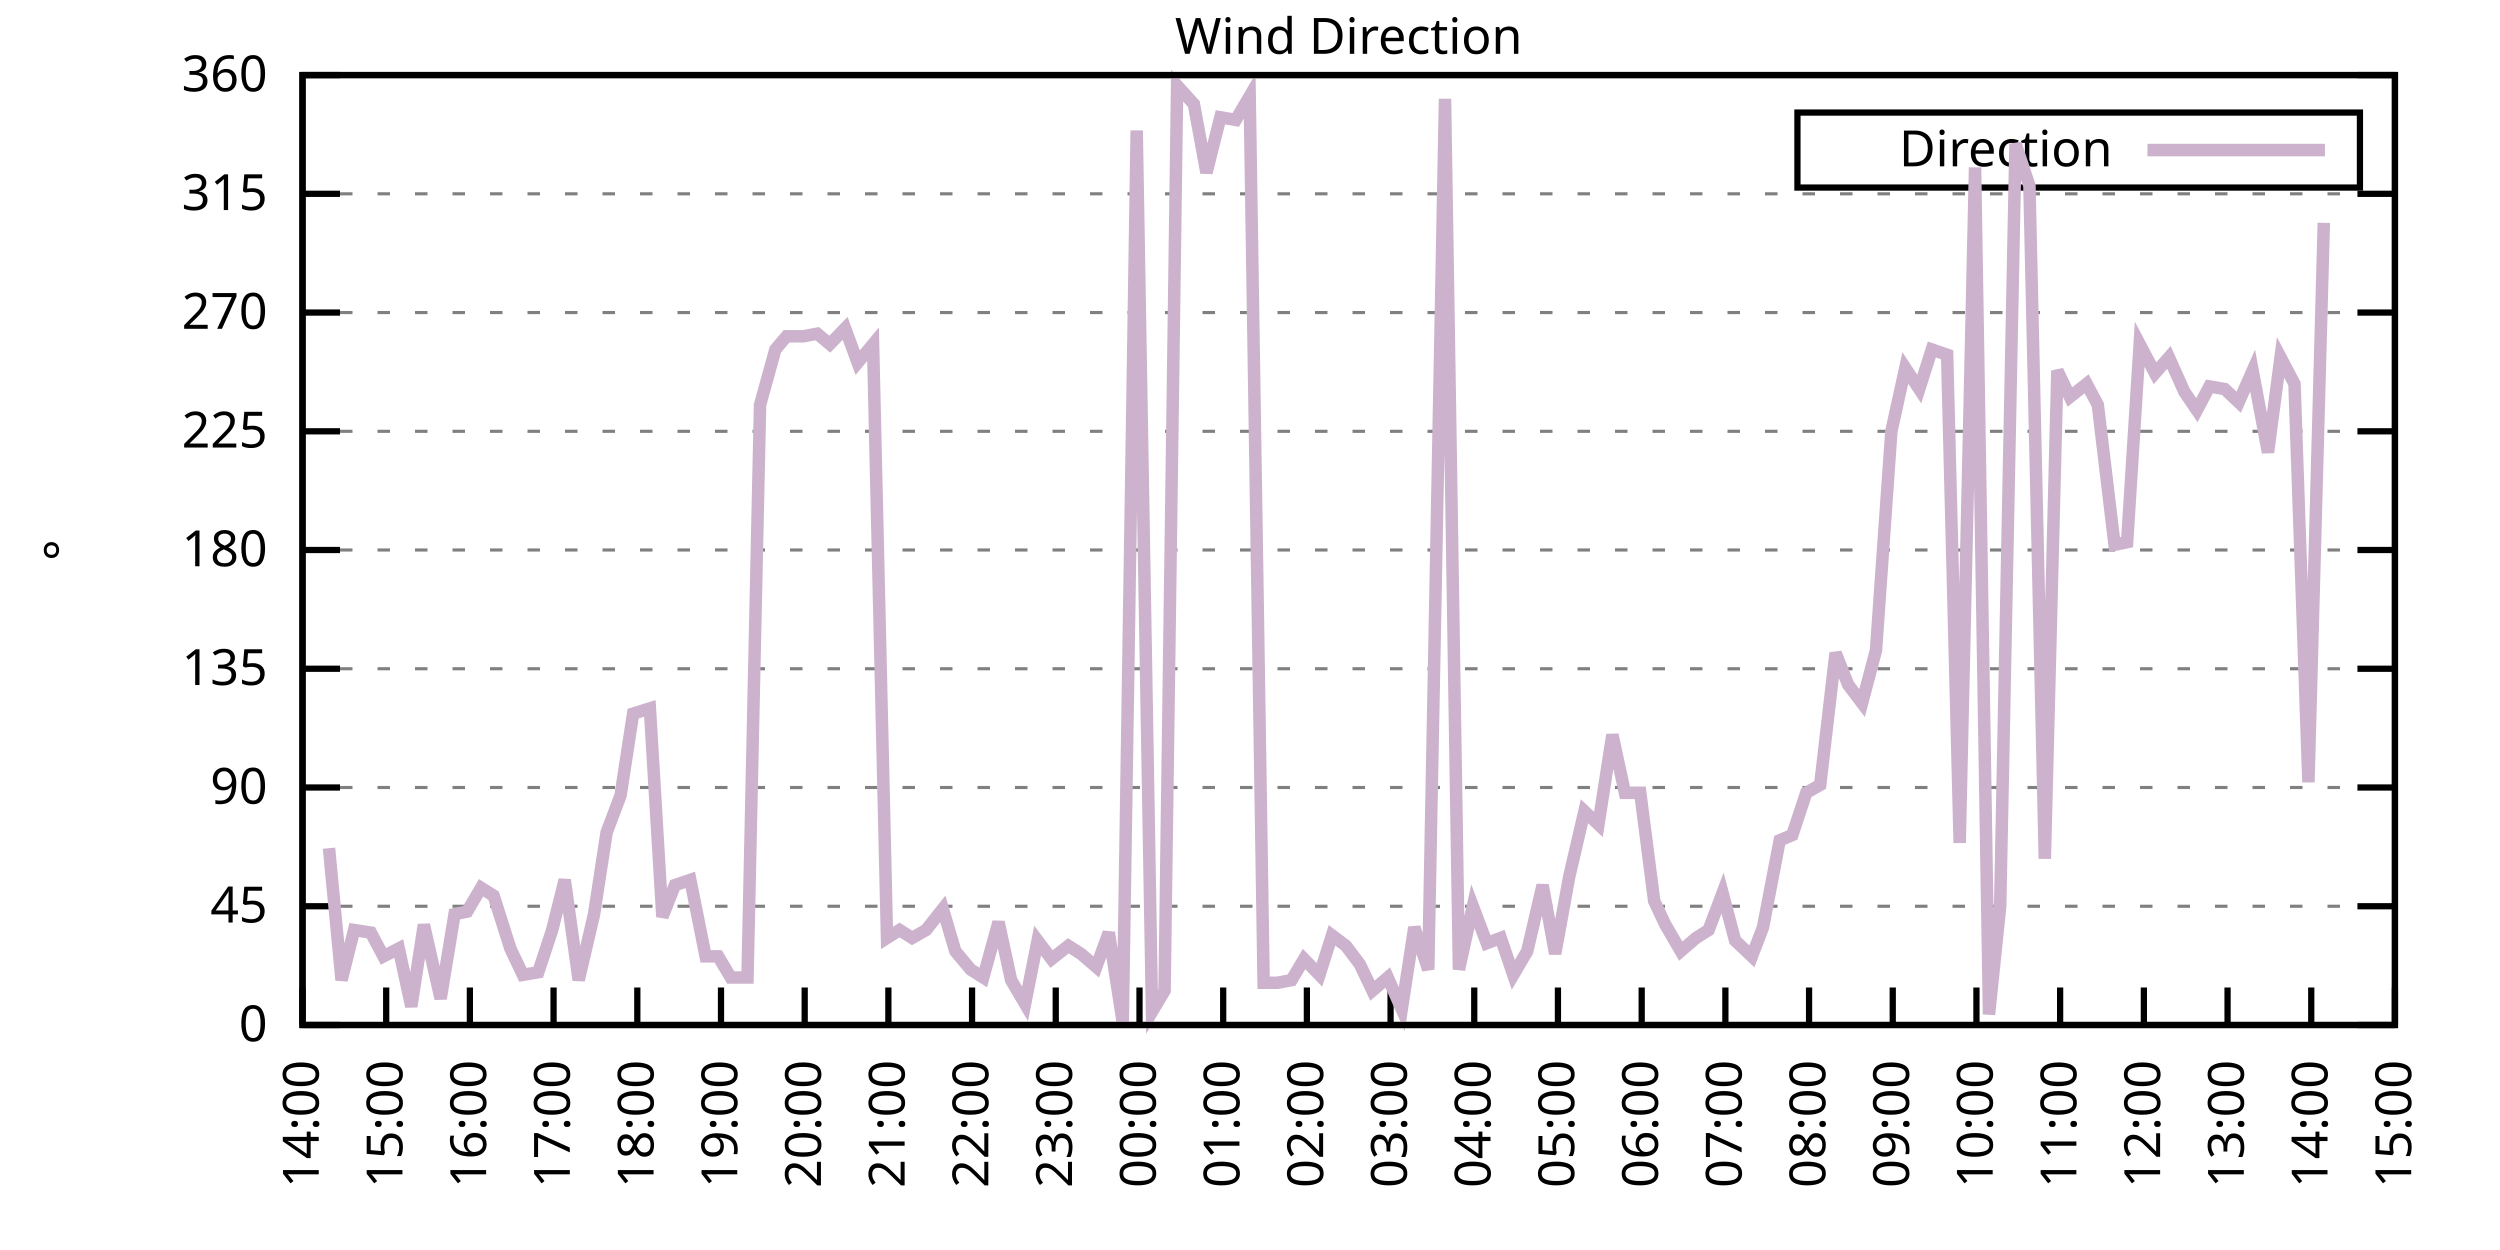
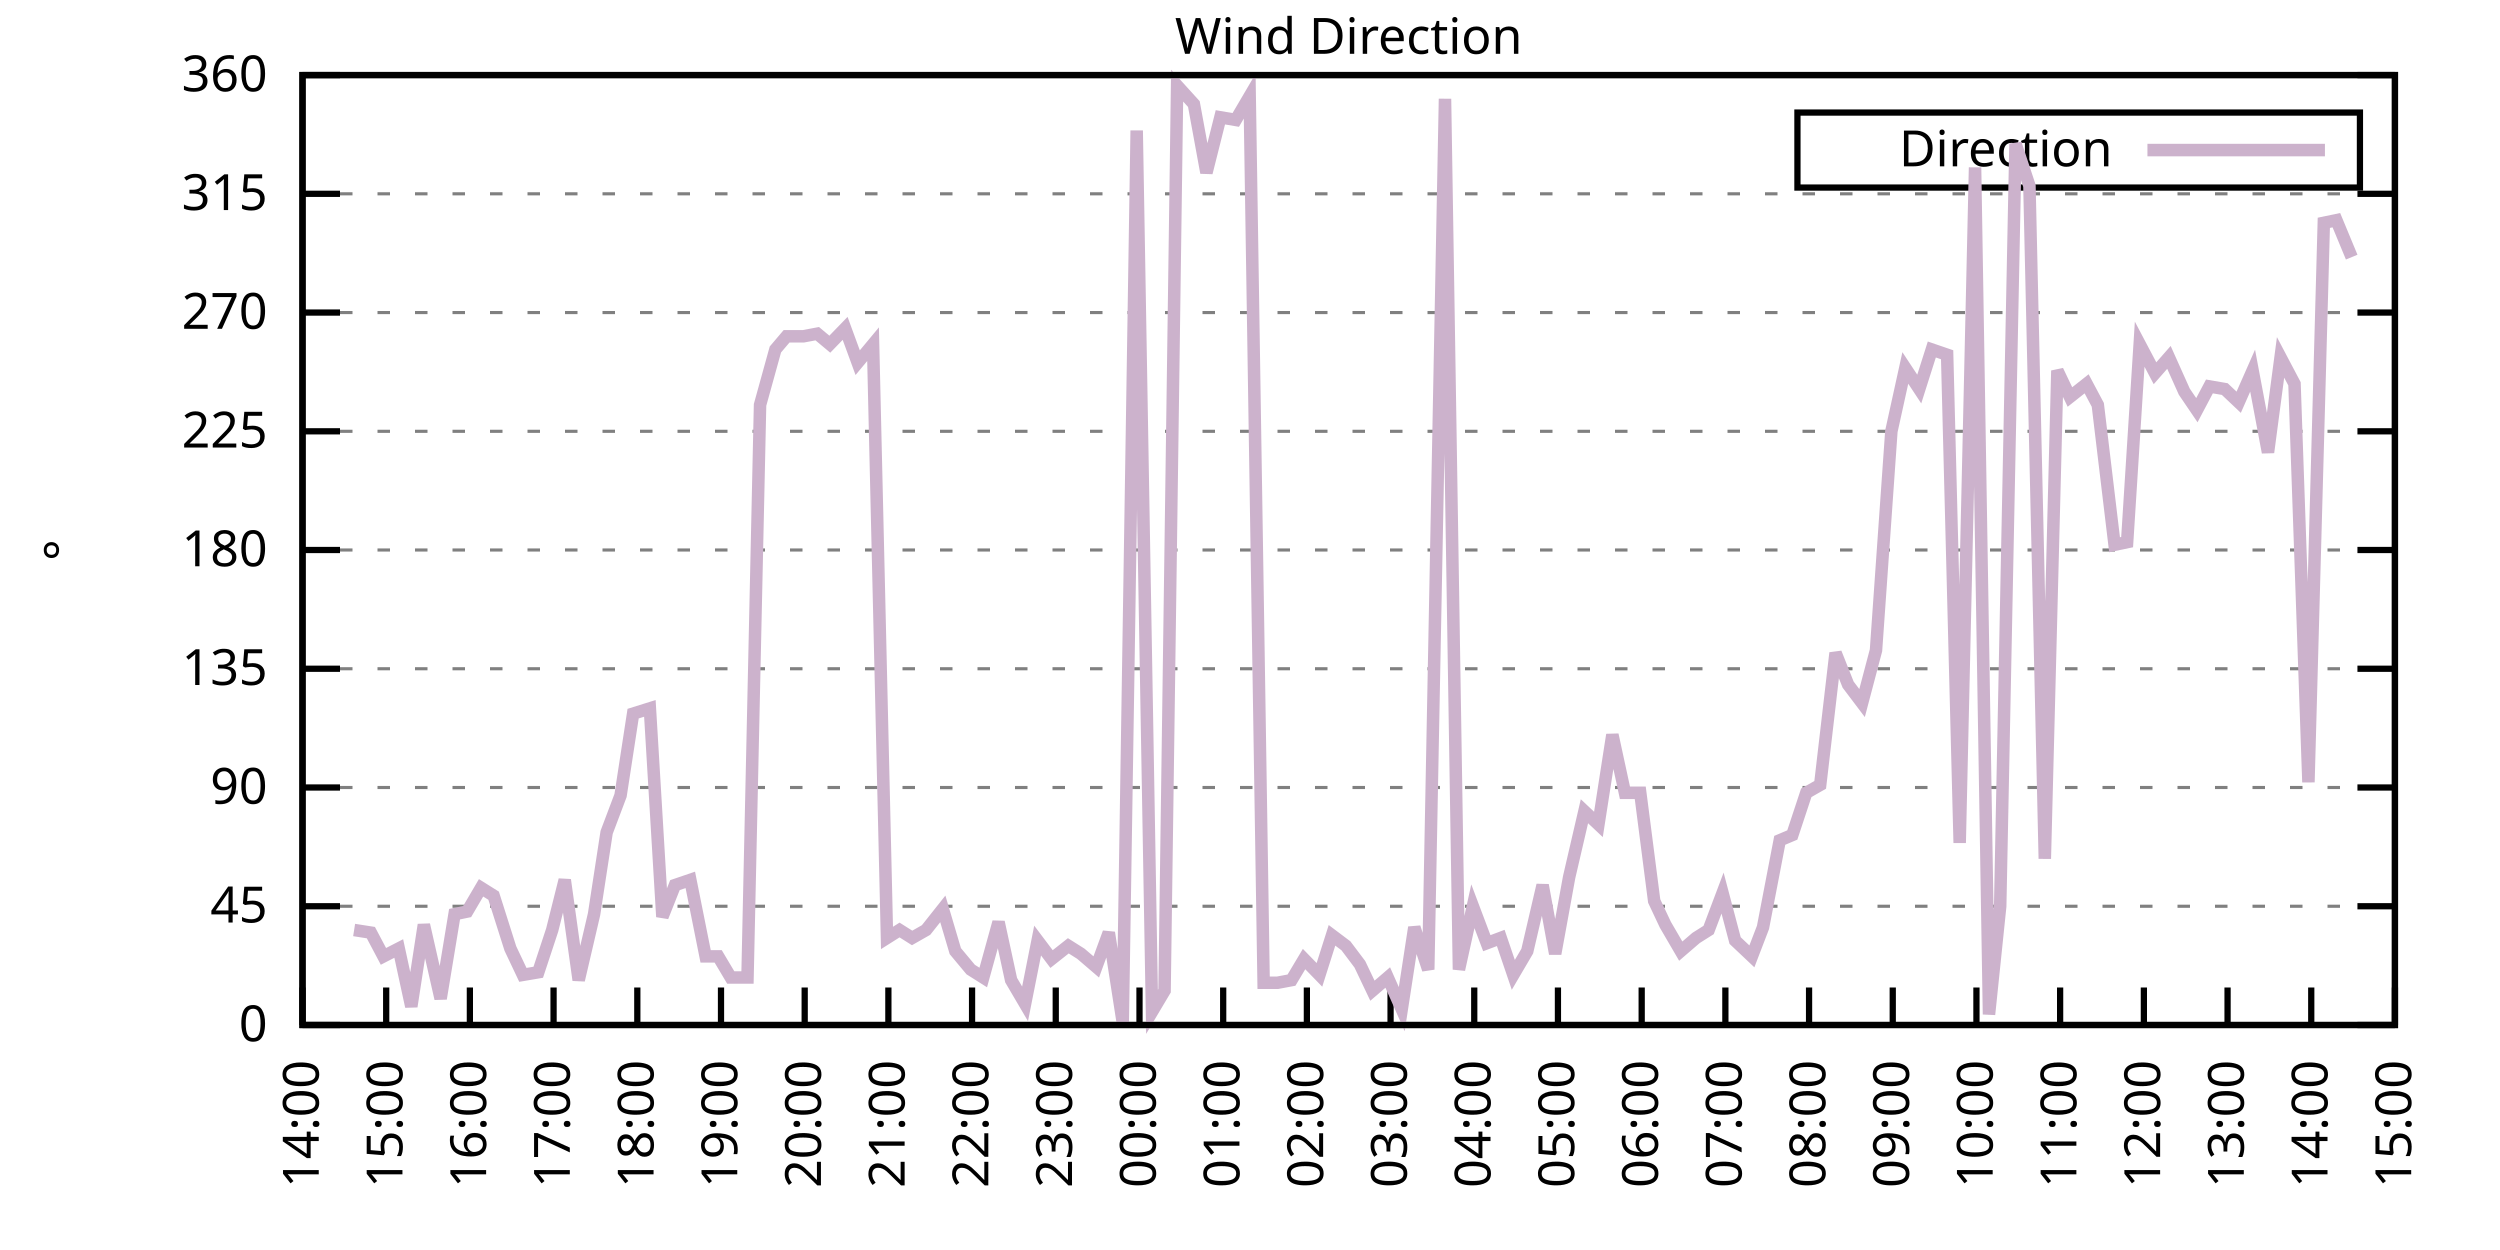
<svg xmlns="http://www.w3.org/2000/svg" xmlns:xlink="http://www.w3.org/1999/xlink" width="400" height="200" viewBox="0 0 400 200">
  <g id="gnuplot_canvas">
    <rect x="0" y="0" width="400" height="200" fill="none" />
    <defs>
      <circle id="gpDot" r="0.5" stroke-width="0.5" stroke="currentColor" />
      <path id="gpPt0" stroke-width="0.333" stroke="currentColor" d="M-1,0 h2 M0,-1 v2" />
      <path id="gpPt1" stroke-width="0.333" stroke="currentColor" d="M-1,-1 L1,1 M1,-1 L-1,1" />
      <path id="gpPt2" stroke-width="0.333" stroke="currentColor" d="M-1,0 L1,0 M0,-1 L0,1 M-1,-1 L1,1 M-1,1 L1,-1" />
      <rect id="gpPt3" stroke-width="0.333" stroke="currentColor" x="-1" y="-1" width="2" height="2" />
      <rect id="gpPt4" stroke-width="0.333" stroke="currentColor" fill="currentColor" x="-1" y="-1" width="2" height="2" />
      <circle id="gpPt5" stroke-width="0.333" stroke="currentColor" cx="0" cy="0" r="1" />
      <use xlink:href="#gpPt5" id="gpPt6" fill="currentColor" stroke="none" />
      <path id="gpPt7" stroke-width="0.333" stroke="currentColor" d="M0,-1.33 L-1.33,0.67 L1.33,0.67 z" />
      <use xlink:href="#gpPt7" id="gpPt8" fill="currentColor" stroke="none" />
      <use xlink:href="#gpPt7" id="gpPt9" stroke="currentColor" transform="rotate(180)" />
      <use xlink:href="#gpPt9" id="gpPt10" fill="currentColor" stroke="none" />
      <use xlink:href="#gpPt3" id="gpPt11" stroke="currentColor" transform="rotate(45)" />
      <use xlink:href="#gpPt11" id="gpPt12" fill="currentColor" stroke="none" />
      <path id="gpPt13" stroke-width="0.333" stroke="currentColor" d="M0,1.330 L1.265,0.411 L0.782,-1.067 L-0.782,-1.076 L-1.265,0.411 z" />
      <use xlink:href="#gpPt13" id="gpPt14" fill="currentColor" stroke="none" />
      <filter id="textbox" filterUnits="objectBoundingBox" x="0" y="0" height="1" width="1">
        <feFlood flood-color="white" flood-opacity="1" result="bgnd" />
        <feComposite in="SourceGraphic" in2="bgnd" operator="atop" />
      </filter>
      <filter id="greybox" filterUnits="objectBoundingBox" x="0" y="0" height="1" width="1">
        <feFlood flood-color="lightgrey" flood-opacity="1" result="grey" />
        <feComposite in="SourceGraphic" in2="grey" operator="atop" />
      </filter>
    </defs>
    <g fill="none" color="white" stroke="currentColor" stroke-width="1.00" stroke-linecap="butt" stroke-linejoin="miter">
</g>
    <g fill="none" color="black" stroke="currentColor" stroke-width="1.00" stroke-linecap="butt" stroke-linejoin="miter">
      <g stroke="none" shape-rendering="crispEdges">
        <polygon fill="rgb(255, 255, 255)" points="48.40,164.00 383.18,164.00 383.18,12.02 48.40,12.02 " />
      </g>
    </g>
    <g fill="none" color="black" stroke="currentColor" stroke-width="1.00" stroke-linecap="butt" stroke-linejoin="miter">
</g>
    <g fill="none" color="black" stroke="black" stroke-width="0.50" stroke-linecap="butt" stroke-linejoin="miter">
</g>
    <g fill="none" color="gray" stroke="currentColor" stroke-width="0.50" stroke-linecap="butt" stroke-linejoin="miter">
      <path stroke="gray" stroke-dasharray="2,4" class="gridline" d="M48.40,164.00 L383.19,164.00  " />
    </g>
    <g fill="none" color="gray" stroke="gray" stroke-width="1.00" stroke-linecap="butt" stroke-linejoin="miter">
</g>
    <g fill="none" color="black" stroke="currentColor" stroke-width="1.00" stroke-linecap="butt" stroke-linejoin="miter">
      <path stroke="black" d="M48.40,164.00 L54.40,164.00 M383.19,164.00 L377.19,164.00  " />
      <g transform="translate(42.80,166.60)" stroke="none" fill="black" font-family="Sans" font-size="8.00" text-anchor="end">
        <text>
          <tspan font-family="Sans"> 0</tspan>
        </text>
      </g>
    </g>
    <g fill="none" color="black" stroke="currentColor" stroke-width="1.00" stroke-linecap="butt" stroke-linejoin="miter">
</g>
    <g fill="none" color="black" stroke="black" stroke-width="0.50" stroke-linecap="butt" stroke-linejoin="miter">
</g>
    <g fill="none" color="gray" stroke="currentColor" stroke-width="0.50" stroke-linecap="butt" stroke-linejoin="miter">
      <path stroke="gray" stroke-dasharray="2,4" class="gridline" d="M48.40,145.00 L383.19,145.00  " />
    </g>
    <g fill="none" color="gray" stroke="gray" stroke-width="1.00" stroke-linecap="butt" stroke-linejoin="miter">
</g>
    <g fill="none" color="black" stroke="currentColor" stroke-width="1.00" stroke-linecap="butt" stroke-linejoin="miter">
      <path stroke="black" d="M48.40,145.00 L54.40,145.00 M383.19,145.00 L377.19,145.00  " />
      <g transform="translate(42.80,147.60)" stroke="none" fill="black" font-family="Sans" font-size="8.00" text-anchor="end">
        <text>
          <tspan font-family="Sans"> 45</tspan>
        </text>
      </g>
    </g>
    <g fill="none" color="black" stroke="currentColor" stroke-width="1.00" stroke-linecap="butt" stroke-linejoin="miter">
</g>
    <g fill="none" color="black" stroke="black" stroke-width="0.50" stroke-linecap="butt" stroke-linejoin="miter">
</g>
    <g fill="none" color="gray" stroke="currentColor" stroke-width="0.50" stroke-linecap="butt" stroke-linejoin="miter">
      <path stroke="gray" stroke-dasharray="2,4" class="gridline" d="M48.40,126.00 L383.19,126.00  " />
    </g>
    <g fill="none" color="gray" stroke="gray" stroke-width="1.00" stroke-linecap="butt" stroke-linejoin="miter">
</g>
    <g fill="none" color="black" stroke="currentColor" stroke-width="1.00" stroke-linecap="butt" stroke-linejoin="miter">
      <path stroke="black" d="M48.40,126.00 L54.40,126.00 M383.19,126.00 L377.19,126.00  " />
      <g transform="translate(42.80,128.60)" stroke="none" fill="black" font-family="Sans" font-size="8.00" text-anchor="end">
        <text>
          <tspan font-family="Sans"> 90</tspan>
        </text>
      </g>
    </g>
    <g fill="none" color="black" stroke="currentColor" stroke-width="1.00" stroke-linecap="butt" stroke-linejoin="miter">
</g>
    <g fill="none" color="black" stroke="black" stroke-width="0.50" stroke-linecap="butt" stroke-linejoin="miter">
</g>
    <g fill="none" color="gray" stroke="currentColor" stroke-width="0.50" stroke-linecap="butt" stroke-linejoin="miter">
      <path stroke="gray" stroke-dasharray="2,4" class="gridline" d="M48.40,107.00 L383.19,107.00  " />
    </g>
    <g fill="none" color="gray" stroke="gray" stroke-width="1.00" stroke-linecap="butt" stroke-linejoin="miter">
</g>
    <g fill="none" color="black" stroke="currentColor" stroke-width="1.00" stroke-linecap="butt" stroke-linejoin="miter">
      <path stroke="black" d="M48.40,107.00 L54.40,107.00 M383.19,107.00 L377.19,107.00  " />
      <g transform="translate(42.80,109.60)" stroke="none" fill="black" font-family="Sans" font-size="8.00" text-anchor="end">
        <text>
          <tspan font-family="Sans"> 135</tspan>
        </text>
      </g>
    </g>
    <g fill="none" color="black" stroke="currentColor" stroke-width="1.00" stroke-linecap="butt" stroke-linejoin="miter">
</g>
    <g fill="none" color="black" stroke="black" stroke-width="0.50" stroke-linecap="butt" stroke-linejoin="miter">
</g>
    <g fill="none" color="gray" stroke="currentColor" stroke-width="0.50" stroke-linecap="butt" stroke-linejoin="miter">
      <path stroke="gray" stroke-dasharray="2,4" class="gridline" d="M48.40,88.00 L383.19,88.00  " />
    </g>
    <g fill="none" color="gray" stroke="gray" stroke-width="1.00" stroke-linecap="butt" stroke-linejoin="miter">
</g>
    <g fill="none" color="black" stroke="currentColor" stroke-width="1.00" stroke-linecap="butt" stroke-linejoin="miter">
      <path stroke="black" d="M48.40,88.00 L54.40,88.00 M383.19,88.00 L377.19,88.00  " />
      <g transform="translate(42.80,90.60)" stroke="none" fill="black" font-family="Sans" font-size="8.00" text-anchor="end">
        <text>
          <tspan font-family="Sans"> 180</tspan>
        </text>
      </g>
    </g>
    <g fill="none" color="black" stroke="currentColor" stroke-width="1.00" stroke-linecap="butt" stroke-linejoin="miter">
</g>
    <g fill="none" color="black" stroke="black" stroke-width="0.50" stroke-linecap="butt" stroke-linejoin="miter">
</g>
    <g fill="none" color="gray" stroke="currentColor" stroke-width="0.50" stroke-linecap="butt" stroke-linejoin="miter">
      <path stroke="gray" stroke-dasharray="2,4" class="gridline" d="M48.40,69.01 L383.19,69.01  " />
    </g>
    <g fill="none" color="gray" stroke="gray" stroke-width="1.00" stroke-linecap="butt" stroke-linejoin="miter">
</g>
    <g fill="none" color="black" stroke="currentColor" stroke-width="1.00" stroke-linecap="butt" stroke-linejoin="miter">
      <path stroke="black" d="M48.40,69.01 L54.40,69.01 M383.19,69.01 L377.19,69.01  " />
      <g transform="translate(42.80,71.61)" stroke="none" fill="black" font-family="Sans" font-size="8.00" text-anchor="end">
        <text>
          <tspan font-family="Sans"> 225</tspan>
        </text>
      </g>
    </g>
    <g fill="none" color="black" stroke="currentColor" stroke-width="1.00" stroke-linecap="butt" stroke-linejoin="miter">
</g>
    <g fill="none" color="black" stroke="black" stroke-width="0.50" stroke-linecap="butt" stroke-linejoin="miter">
</g>
    <g fill="none" color="gray" stroke="currentColor" stroke-width="0.50" stroke-linecap="butt" stroke-linejoin="miter">
      <path stroke="gray" stroke-dasharray="2,4" class="gridline" d="M48.40,50.01 L383.19,50.01  " />
    </g>
    <g fill="none" color="gray" stroke="gray" stroke-width="1.00" stroke-linecap="butt" stroke-linejoin="miter">
</g>
    <g fill="none" color="black" stroke="currentColor" stroke-width="1.00" stroke-linecap="butt" stroke-linejoin="miter">
      <path stroke="black" d="M48.40,50.01 L54.40,50.01 M383.19,50.01 L377.19,50.01  " />
      <g transform="translate(42.80,52.61)" stroke="none" fill="black" font-family="Sans" font-size="8.00" text-anchor="end">
        <text>
          <tspan font-family="Sans"> 270</tspan>
        </text>
      </g>
    </g>
    <g fill="none" color="black" stroke="currentColor" stroke-width="1.00" stroke-linecap="butt" stroke-linejoin="miter">
</g>
    <g fill="none" color="black" stroke="black" stroke-width="0.50" stroke-linecap="butt" stroke-linejoin="miter">
</g>
    <g fill="none" color="gray" stroke="currentColor" stroke-width="0.50" stroke-linecap="butt" stroke-linejoin="miter">
      <path stroke="gray" stroke-dasharray="2,4" class="gridline" d="M48.40,31.01 L383.19,31.01  " />
    </g>
    <g fill="none" color="gray" stroke="gray" stroke-width="1.00" stroke-linecap="butt" stroke-linejoin="miter">
</g>
    <g fill="none" color="black" stroke="currentColor" stroke-width="1.00" stroke-linecap="butt" stroke-linejoin="miter">
      <path stroke="black" d="M48.40,31.01 L54.40,31.01 M383.19,31.01 L377.19,31.01  " />
      <g transform="translate(42.80,33.61)" stroke="none" fill="black" font-family="Sans" font-size="8.00" text-anchor="end">
        <text>
          <tspan font-family="Sans"> 315</tspan>
        </text>
      </g>
    </g>
    <g fill="none" color="black" stroke="currentColor" stroke-width="1.00" stroke-linecap="butt" stroke-linejoin="miter">
</g>
    <g fill="none" color="black" stroke="black" stroke-width="0.50" stroke-linecap="butt" stroke-linejoin="miter">
</g>
    <g fill="none" color="gray" stroke="currentColor" stroke-width="0.50" stroke-linecap="butt" stroke-linejoin="miter">
      <path stroke="gray" stroke-dasharray="2,4" class="gridline" d="M48.40,12.01 L383.19,12.01  " />
    </g>
    <g fill="none" color="gray" stroke="gray" stroke-width="1.00" stroke-linecap="butt" stroke-linejoin="miter">
</g>
    <g fill="none" color="black" stroke="currentColor" stroke-width="1.00" stroke-linecap="butt" stroke-linejoin="miter">
      <path stroke="black" d="M48.40,12.01 L54.40,12.01 M383.19,12.01 L377.19,12.01  " />
      <g transform="translate(42.80,14.61)" stroke="none" fill="black" font-family="Sans" font-size="8.00" text-anchor="end">
        <text>
          <tspan font-family="Sans"> 360</tspan>
        </text>
      </g>
    </g>
    <g fill="none" color="black" stroke="currentColor" stroke-width="1.00" stroke-linecap="butt" stroke-linejoin="miter">
      <path stroke="black" d="M48.40,164.00 L48.40,158.00  " />
      <g transform="translate(51.00,169.60) rotate(270.00)" stroke="none" fill="black" font-family="Sans" font-size="8.00" text-anchor="end">
        <text>
          <tspan font-family="Sans">14:00</tspan>
        </text>
      </g>
    </g>
    <g fill="none" color="black" stroke="currentColor" stroke-width="1.00" stroke-linecap="butt" stroke-linejoin="miter">
      <path stroke="black" d="M61.79,164.00 L61.79,158.00  " />
      <g transform="translate(64.39,169.60) rotate(270.00)" stroke="none" fill="black" font-family="Sans" font-size="8.00" text-anchor="end">
        <text>
          <tspan font-family="Sans">15:00</tspan>
        </text>
      </g>
    </g>
    <g fill="none" color="black" stroke="currentColor" stroke-width="1.00" stroke-linecap="butt" stroke-linejoin="miter">
      <path stroke="black" d="M75.18,164.00 L75.18,158.00  " />
      <g transform="translate(77.78,169.60) rotate(270.00)" stroke="none" fill="black" font-family="Sans" font-size="8.00" text-anchor="end">
        <text>
          <tspan font-family="Sans">16:00</tspan>
        </text>
      </g>
    </g>
    <g fill="none" color="black" stroke="currentColor" stroke-width="1.00" stroke-linecap="butt" stroke-linejoin="miter">
      <path stroke="black" d="M88.57,164.00 L88.57,158.00  " />
      <g transform="translate(91.17,169.60) rotate(270.00)" stroke="none" fill="black" font-family="Sans" font-size="8.00" text-anchor="end">
        <text>
          <tspan font-family="Sans">17:00</tspan>
        </text>
      </g>
    </g>
    <g fill="none" color="black" stroke="currentColor" stroke-width="1.00" stroke-linecap="butt" stroke-linejoin="miter">
      <path stroke="black" d="M101.97,164.00 L101.97,158.00  " />
      <g transform="translate(104.57,169.60) rotate(270.00)" stroke="none" fill="black" font-family="Sans" font-size="8.00" text-anchor="end">
        <text>
          <tspan font-family="Sans">18:00</tspan>
        </text>
      </g>
    </g>
    <g fill="none" color="black" stroke="currentColor" stroke-width="1.00" stroke-linecap="butt" stroke-linejoin="miter">
      <path stroke="black" d="M115.36,164.00 L115.36,158.00  " />
      <g transform="translate(117.96,169.60) rotate(270.00)" stroke="none" fill="black" font-family="Sans" font-size="8.00" text-anchor="end">
        <text>
          <tspan font-family="Sans">19:00</tspan>
        </text>
      </g>
    </g>
    <g fill="none" color="black" stroke="currentColor" stroke-width="1.00" stroke-linecap="butt" stroke-linejoin="miter">
      <path stroke="black" d="M128.75,164.00 L128.75,158.00  " />
      <g transform="translate(131.35,169.60) rotate(270.00)" stroke="none" fill="black" font-family="Sans" font-size="8.00" text-anchor="end">
        <text>
          <tspan font-family="Sans">20:00</tspan>
        </text>
      </g>
    </g>
    <g fill="none" color="black" stroke="currentColor" stroke-width="1.00" stroke-linecap="butt" stroke-linejoin="miter">
      <path stroke="black" d="M142.14,164.00 L142.14,158.00  " />
      <g transform="translate(144.74,169.60) rotate(270.00)" stroke="none" fill="black" font-family="Sans" font-size="8.00" text-anchor="end">
        <text>
          <tspan font-family="Sans">21:00</tspan>
        </text>
      </g>
    </g>
    <g fill="none" color="black" stroke="currentColor" stroke-width="1.00" stroke-linecap="butt" stroke-linejoin="miter">
      <path stroke="black" d="M155.53,164.00 L155.53,158.00  " />
      <g transform="translate(158.13,169.60) rotate(270.00)" stroke="none" fill="black" font-family="Sans" font-size="8.00" text-anchor="end">
        <text>
          <tspan font-family="Sans">22:00</tspan>
        </text>
      </g>
    </g>
    <g fill="none" color="black" stroke="currentColor" stroke-width="1.00" stroke-linecap="butt" stroke-linejoin="miter">
      <path stroke="black" d="M168.92,164.00 L168.92,158.00  " />
      <g transform="translate(171.52,169.60) rotate(270.00)" stroke="none" fill="black" font-family="Sans" font-size="8.00" text-anchor="end">
        <text>
          <tspan font-family="Sans">23:00</tspan>
        </text>
      </g>
    </g>
    <g fill="none" color="black" stroke="currentColor" stroke-width="1.00" stroke-linecap="butt" stroke-linejoin="miter">
      <path stroke="black" d="M182.32,164.00 L182.32,158.00  " />
      <g transform="translate(184.92,169.60) rotate(270.00)" stroke="none" fill="black" font-family="Sans" font-size="8.00" text-anchor="end">
        <text>
          <tspan font-family="Sans">00:00</tspan>
        </text>
      </g>
    </g>
    <g fill="none" color="black" stroke="currentColor" stroke-width="1.00" stroke-linecap="butt" stroke-linejoin="miter">
      <path stroke="black" d="M195.71,164.00 L195.71,158.00  " />
      <g transform="translate(198.31,169.60) rotate(270.00)" stroke="none" fill="black" font-family="Sans" font-size="8.00" text-anchor="end">
        <text>
          <tspan font-family="Sans">01:00</tspan>
        </text>
      </g>
    </g>
    <g fill="none" color="black" stroke="currentColor" stroke-width="1.00" stroke-linecap="butt" stroke-linejoin="miter">
      <path stroke="black" d="M209.10,164.00 L209.10,158.00  " />
      <g transform="translate(211.70,169.60) rotate(270.00)" stroke="none" fill="black" font-family="Sans" font-size="8.00" text-anchor="end">
        <text>
          <tspan font-family="Sans">02:00</tspan>
        </text>
      </g>
    </g>
    <g fill="none" color="black" stroke="currentColor" stroke-width="1.00" stroke-linecap="butt" stroke-linejoin="miter">
      <path stroke="black" d="M222.49,164.00 L222.49,158.00  " />
      <g transform="translate(225.09,169.60) rotate(270.00)" stroke="none" fill="black" font-family="Sans" font-size="8.00" text-anchor="end">
        <text>
          <tspan font-family="Sans">03:00</tspan>
        </text>
      </g>
    </g>
    <g fill="none" color="black" stroke="currentColor" stroke-width="1.00" stroke-linecap="butt" stroke-linejoin="miter">
      <path stroke="black" d="M235.88,164.00 L235.88,158.00  " />
      <g transform="translate(238.48,169.60) rotate(270.00)" stroke="none" fill="black" font-family="Sans" font-size="8.00" text-anchor="end">
        <text>
          <tspan font-family="Sans">04:00</tspan>
        </text>
      </g>
    </g>
    <g fill="none" color="black" stroke="currentColor" stroke-width="1.00" stroke-linecap="butt" stroke-linejoin="miter">
      <path stroke="black" d="M249.27,164.00 L249.27,158.00  " />
      <g transform="translate(251.87,169.60) rotate(270.00)" stroke="none" fill="black" font-family="Sans" font-size="8.00" text-anchor="end">
        <text>
          <tspan font-family="Sans">05:00</tspan>
        </text>
      </g>
    </g>
    <g fill="none" color="black" stroke="currentColor" stroke-width="1.00" stroke-linecap="butt" stroke-linejoin="miter">
      <path stroke="black" d="M262.67,164.00 L262.67,158.00  " />
      <g transform="translate(265.27,169.60) rotate(270.00)" stroke="none" fill="black" font-family="Sans" font-size="8.00" text-anchor="end">
        <text>
          <tspan font-family="Sans">06:00</tspan>
        </text>
      </g>
    </g>
    <g fill="none" color="black" stroke="currentColor" stroke-width="1.00" stroke-linecap="butt" stroke-linejoin="miter">
      <path stroke="black" d="M276.06,164.00 L276.06,158.00  " />
      <g transform="translate(278.66,169.60) rotate(270.00)" stroke="none" fill="black" font-family="Sans" font-size="8.00" text-anchor="end">
        <text>
          <tspan font-family="Sans">07:00</tspan>
        </text>
      </g>
    </g>
    <g fill="none" color="black" stroke="currentColor" stroke-width="1.00" stroke-linecap="butt" stroke-linejoin="miter">
      <path stroke="black" d="M289.45,164.00 L289.45,158.00  " />
      <g transform="translate(292.05,169.60) rotate(270.00)" stroke="none" fill="black" font-family="Sans" font-size="8.00" text-anchor="end">
        <text>
          <tspan font-family="Sans">08:00</tspan>
        </text>
      </g>
    </g>
    <g fill="none" color="black" stroke="currentColor" stroke-width="1.00" stroke-linecap="butt" stroke-linejoin="miter">
      <path stroke="black" d="M302.84,164.00 L302.84,158.00  " />
      <g transform="translate(305.44,169.60) rotate(270.00)" stroke="none" fill="black" font-family="Sans" font-size="8.00" text-anchor="end">
        <text>
          <tspan font-family="Sans">09:00</tspan>
        </text>
      </g>
    </g>
    <g fill="none" color="black" stroke="currentColor" stroke-width="1.00" stroke-linecap="butt" stroke-linejoin="miter">
      <path stroke="black" d="M316.23,164.00 L316.23,158.00  " />
      <g transform="translate(318.83,169.60) rotate(270.00)" stroke="none" fill="black" font-family="Sans" font-size="8.00" text-anchor="end">
        <text>
          <tspan font-family="Sans">10:00</tspan>
        </text>
      </g>
    </g>
    <g fill="none" color="black" stroke="currentColor" stroke-width="1.00" stroke-linecap="butt" stroke-linejoin="miter">
      <path stroke="black" d="M329.62,164.00 L329.62,158.00  " />
      <g transform="translate(332.22,169.60) rotate(270.00)" stroke="none" fill="black" font-family="Sans" font-size="8.00" text-anchor="end">
        <text>
          <tspan font-family="Sans">11:00</tspan>
        </text>
      </g>
    </g>
    <g fill="none" color="black" stroke="currentColor" stroke-width="1.00" stroke-linecap="butt" stroke-linejoin="miter">
      <path stroke="black" d="M343.02,164.00 L343.02,158.00  " />
      <g transform="translate(345.62,169.60) rotate(270.00)" stroke="none" fill="black" font-family="Sans" font-size="8.00" text-anchor="end">
        <text>
          <tspan font-family="Sans">12:00</tspan>
        </text>
      </g>
    </g>
    <g fill="none" color="black" stroke="currentColor" stroke-width="1.00" stroke-linecap="butt" stroke-linejoin="miter">
      <path stroke="black" d="M356.41,164.00 L356.41,158.00  " />
      <g transform="translate(359.01,169.60) rotate(270.00)" stroke="none" fill="black" font-family="Sans" font-size="8.00" text-anchor="end">
        <text>
          <tspan font-family="Sans">13:00</tspan>
        </text>
      </g>
    </g>
    <g fill="none" color="black" stroke="currentColor" stroke-width="1.00" stroke-linecap="butt" stroke-linejoin="miter">
      <path stroke="black" d="M369.80,164.00 L369.80,158.00  " />
      <g transform="translate(372.40,169.60) rotate(270.00)" stroke="none" fill="black" font-family="Sans" font-size="8.00" text-anchor="end">
        <text>
          <tspan font-family="Sans">14:00</tspan>
        </text>
      </g>
    </g>
    <g fill="none" color="black" stroke="currentColor" stroke-width="1.00" stroke-linecap="butt" stroke-linejoin="miter">
      <path stroke="black" d="M383.19,164.00 L383.19,158.00  " />
      <g transform="translate(385.79,169.60) rotate(270.00)" stroke="none" fill="black" font-family="Sans" font-size="8.00" text-anchor="end">
        <text>
          <tspan font-family="Sans">15:00</tspan>
        </text>
      </g>
    </g>
    <g fill="none" color="black" stroke="currentColor" stroke-width="1.00" stroke-linecap="butt" stroke-linejoin="miter">
</g>
    <g fill="none" color="black" stroke="currentColor" stroke-width="1.00" stroke-linecap="butt" stroke-linejoin="miter">
      <path stroke="black" d="M48.40,12.01 L48.40,164.00 L383.19,164.00 L383.19,12.01 L48.40,12.01 Z  " />
    </g>
    <g fill="none" color="black" stroke="currentColor" stroke-width="1.00" stroke-linecap="butt" stroke-linejoin="miter">
</g>
    <g fill="none" color="black" stroke="currentColor" stroke-width="1.00" stroke-linecap="butt" stroke-linejoin="miter">
      <path stroke="black" d="M287.59,30.01 L287.59,18.01 L377.59,18.01 L377.59,30.01 L287.59,30.01 Z  " />
    </g>
    <g id="Wind_direction_plot_1">
      <g fill="none" color="white" stroke="black" stroke-width="2.00" stroke-linecap="butt" stroke-linejoin="miter">
</g>
      <g fill="none" color="black" stroke="currentColor" stroke-width="2.00" stroke-linecap="butt" stroke-linejoin="miter">
        <g transform="translate(337.99,26.61)" stroke="none" fill="black" font-family="Sans" font-size="8.00" text-anchor="end">
          <text>
            <tspan font-family="Sans">Direction</tspan>
          </text>
        </g>
      </g>
      <g fill="none" color="black" stroke="currentColor" stroke-width="2.00" stroke-linecap="butt" stroke-linejoin="miter">
-         <path stroke="rgb(204, 178, 204)" d="M343.59,24.01 L371.99,24.01 M52.64,135.71 L54.65,156.82 L56.66,148.80 L59.34,149.22 L61.35,153.02 L63.80,151.76   L65.81,161.04 L67.82,147.96 L70.50,159.78 L72.73,146.27 L74.74,145.85 L76.97,142.05 L78.98,143.31 L81.66,151.76   L83.66,155.98 L86.12,155.56 L88.35,148.80 L90.36,140.78 L92.59,156.82 L95.05,146.27 L97.06,133.18 L99.29,127.27   L101.30,114.18 L103.98,113.34 L105.98,146.69 L107.99,141.62 L110.45,140.78 L112.90,153.02 L114.91,153.02 L116.92,156.40   L119.60,156.40 L121.61,64.78 L124.06,55.92 L125.85,53.81 L128.53,53.81 L130.76,53.39 L132.77,55.07 L135.22,52.54   L137.23,58.03 L139.69,55.07 L141.92,150.07 L143.93,148.80 L145.94,150.07 L148.17,148.80 L150.85,145.42 L152.85,152.18   L155.31,155.13 L157.32,156.40 L159.77,147.53 L161.78,156.82 L164.01,160.62 L166.02,150.49 L168.25,153.45 L170.93,151.33   L172.94,152.60 L175.40,154.71 L177.41,149.22 L179.64,163.58 L181.87,20.88 L184.32,161.89 L186.33,158.51 L188.34,13.70   L191.02,16.65 L193.03,27.63 L195.26,18.77 L197.72,19.19 L199.95,15.39 L202.18,157.24 L204.41,157.24 L206.64,156.82   L208.65,153.45 L211.11,155.98 L213.12,149.65 L215.35,151.33 L217.58,154.29 L219.59,158.51 L222.04,156.40 L224.28,161.47   L226.29,148.38 L228.52,155.13 L231.20,15.81 L233.43,155.13 L235.66,145.00 L237.89,150.91 L240.12,150.07 L242.13,155.98   L244.36,152.18 L246.82,141.62 L248.83,152.60 L251.06,140.36 L253.51,129.80 L255.75,131.91 L257.98,117.56 L259.99,126.85   L262.44,126.85 L264.67,144.16 L266.46,147.96 L268.92,152.18 L271.37,150.07 L273.38,148.80 L275.61,142.89 L277.62,150.49   L280.30,153.02 L282.08,148.38 L284.76,134.45 L286.77,133.60 L289.00,126.85 L291.23,125.58 L293.69,104.47 L295.70,109.54   L297.93,112.49 L300.16,104.05 L302.62,69.01 L304.85,58.87 L307.08,62.25 L309.09,55.92 L311.54,56.76 L313.55,134.87   L316.01,26.79 L318.24,162.31 L320.03,145.00 L322.48,22.99 L324.71,29.74 L327.17,137.40 L329.18,59.30 L331.19,63.52   L333.86,61.41 L335.65,64.78 L338.33,87.16 L340.34,86.74 L342.35,55.07 L344.80,59.72 L347.03,57.18 L349.49,62.67   L351.50,65.63 L353.51,61.83 L355.96,62.25 L358.19,64.36 L360.42,59.30 L362.88,72.38 L364.89,57.18 L367.12,61.41   L369.35,125.16 L371.81,35.65  " />
+         <path stroke="rgb(204, 178, 204)" d="M343.59,24.01 L371.99,24.01 M56.66,148.80 L59.34,149.22 L61.35,153.02 L63.80,151.76 L65.81,161.04 L67.82,147.96   L70.50,159.78 L72.73,146.27 L74.74,145.85 L76.97,142.05 L78.98,143.31 L81.66,151.76 L83.66,155.98 L86.12,155.56   L88.35,148.80 L90.36,140.78 L92.59,156.82 L95.05,146.27 L97.06,133.18 L99.29,127.27 L101.30,114.18 L103.98,113.34   L105.98,146.69 L107.99,141.62 L110.45,140.78 L112.90,153.02 L114.91,153.02 L116.92,156.40 L119.60,156.40 L121.61,64.78   L124.06,55.92 L125.85,53.81 L128.53,53.81 L130.76,53.39 L132.77,55.07 L135.22,52.54 L137.23,58.03 L139.69,55.07   L141.92,150.07 L143.93,148.80 L145.94,150.07 L148.17,148.80 L150.85,145.42 L152.85,152.18 L155.31,155.13 L157.32,156.40   L159.77,147.53 L161.78,156.82 L164.01,160.62 L166.02,150.49 L168.25,153.45 L170.93,151.33 L172.94,152.60 L175.40,154.71   L177.41,149.22 L179.64,163.58 L181.87,20.88 L184.32,161.89 L186.33,158.51 L188.34,13.70 L191.02,16.65 L193.03,27.63   L195.26,18.77 L197.72,19.19 L199.95,15.39 L202.18,157.24 L204.41,157.24 L206.64,156.82 L208.65,153.45 L211.11,155.98   L213.12,149.65 L215.35,151.33 L217.58,154.29 L219.59,158.51 L222.04,156.40 L224.28,161.47 L226.29,148.38 L228.52,155.13   L231.20,15.81 L233.43,155.13 L235.66,145.00 L237.89,150.91 L240.12,150.07 L242.13,155.98 L244.36,152.18 L246.82,141.62   L248.83,152.60 L251.06,140.36 L253.51,129.80 L255.75,131.91 L257.98,117.56 L259.99,126.85 L262.44,126.85 L264.67,144.16   L266.46,147.96 L268.92,152.18 L271.37,150.07 L273.38,148.80 L275.61,142.89 L277.62,150.49 L280.30,153.02 L282.08,148.38   L284.76,134.45 L286.77,133.60 L289.00,126.85 L291.23,125.58 L293.69,104.47 L295.70,109.54 L297.93,112.49 L300.16,104.05   L302.62,69.01 L304.85,58.87 L307.08,62.25 L309.09,55.92 L311.54,56.76 L313.55,134.87 L316.01,26.79 L318.24,162.31   L320.03,145.00 L322.48,22.99 L324.71,29.74 L327.17,137.40 L329.18,59.30 L331.19,63.52 L333.86,61.41 L335.65,64.78   L338.33,87.16 L340.34,86.74 L342.35,55.07 L344.80,59.72 L347.03,57.18 L349.49,62.67 L351.50,65.63 L353.51,61.83   L355.96,62.25 L358.19,64.36 L360.42,59.30 L362.88,72.38 L364.89,57.18 L367.12,61.41 L369.35,125.16 L371.81,35.65   L373.82,35.23 L376.27,41.14  " />
      </g>
    </g>
    <g fill="none" color="black" stroke="currentColor" stroke-width="2.00" stroke-linecap="butt" stroke-linejoin="miter">
</g>
    <g fill="none" color="black" stroke="black" stroke-width="1.00" stroke-linecap="butt" stroke-linejoin="miter">
</g>
    <g fill="none" color="black" stroke="currentColor" stroke-width="1.00" stroke-linecap="butt" stroke-linejoin="miter">
      <path stroke="black" d="M48.40,12.01 L48.40,164.00 L383.19,164.00 L383.19,12.01 L48.40,12.01 Z  " />
      <g transform="translate(12.80,88.01) rotate(270.00)" stroke="none" fill="black" font-family="Sans" font-size="8.00" text-anchor="middle">
        <text>
          <tspan font-family="Sans">°</tspan>
        </text>
      </g>
    </g>
    <g fill="none" color="black" stroke="currentColor" stroke-width="1.00" stroke-linecap="butt" stroke-linejoin="miter">
</g>
    <g fill="none" color="black" stroke="currentColor" stroke-width="1.00" stroke-linecap="butt" stroke-linejoin="miter">
      <g transform="translate(215.79,8.61)" stroke="none" fill="black" font-family="Sans" font-size="8.00" text-anchor="middle">
        <text>
          <tspan font-family="Sans">Wind Direction</tspan>
        </text>
      </g>
    </g>
    <g fill="none" color="black" stroke="currentColor" stroke-width="1.00" stroke-linecap="butt" stroke-linejoin="miter">
</g>
  </g>
</svg>
